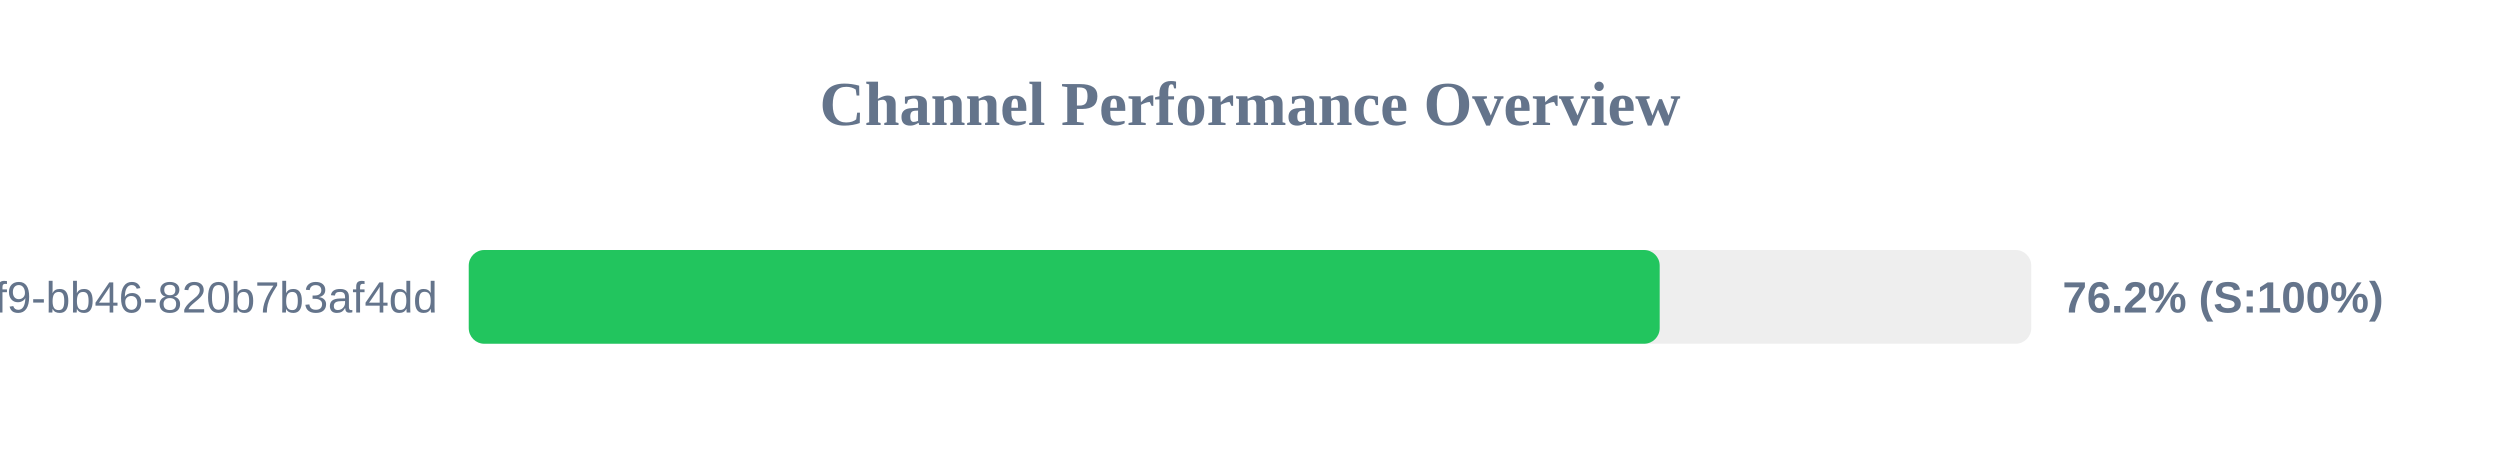
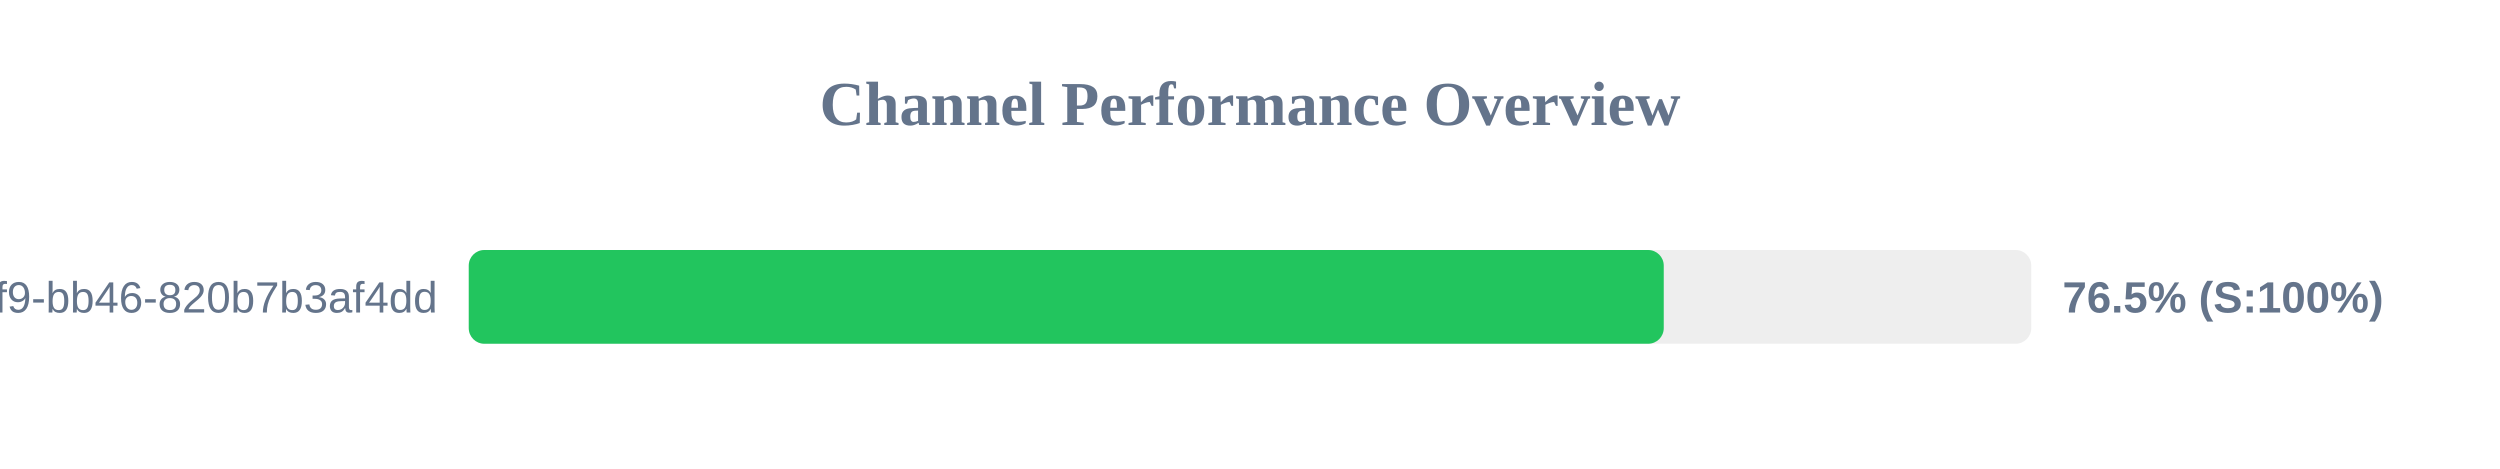
<svg xmlns="http://www.w3.org/2000/svg" width="800" height="150" version="1.1">
  <style>
        .row { font: 14px Arial; fill: #64748b; }
        .score { font: bold 14px Arial; fill: #64748b; }
    </style>
  <text x="400" y="40" text-anchor="middle" font-size="20px" font-weight="bold" fill="#64748b">Channel Performance Overview</text>
  <rect x="150" y="80" width="500" height="30" fill="#eee" rx="5" />
-   <rect x="150" y="80" width="381.1" height="30" fill="#22c55e" rx="5" />
+   <rect x="150" y="80" width="382.4" height="30" fill="#22c55e" rx="5" />
  <text x="140" y="100" text-anchor="end" class="row">?uuid=80b2ac81-ba69-41f9-bb46-820b7b3af4dd</text>
-   <text x="660" y="100" text-anchor="start" class="score">76.2% (S:100%)</text>
+   <text x="660" y="100" text-anchor="start" class="score">76.5% (S:100%)</text>
</svg>
